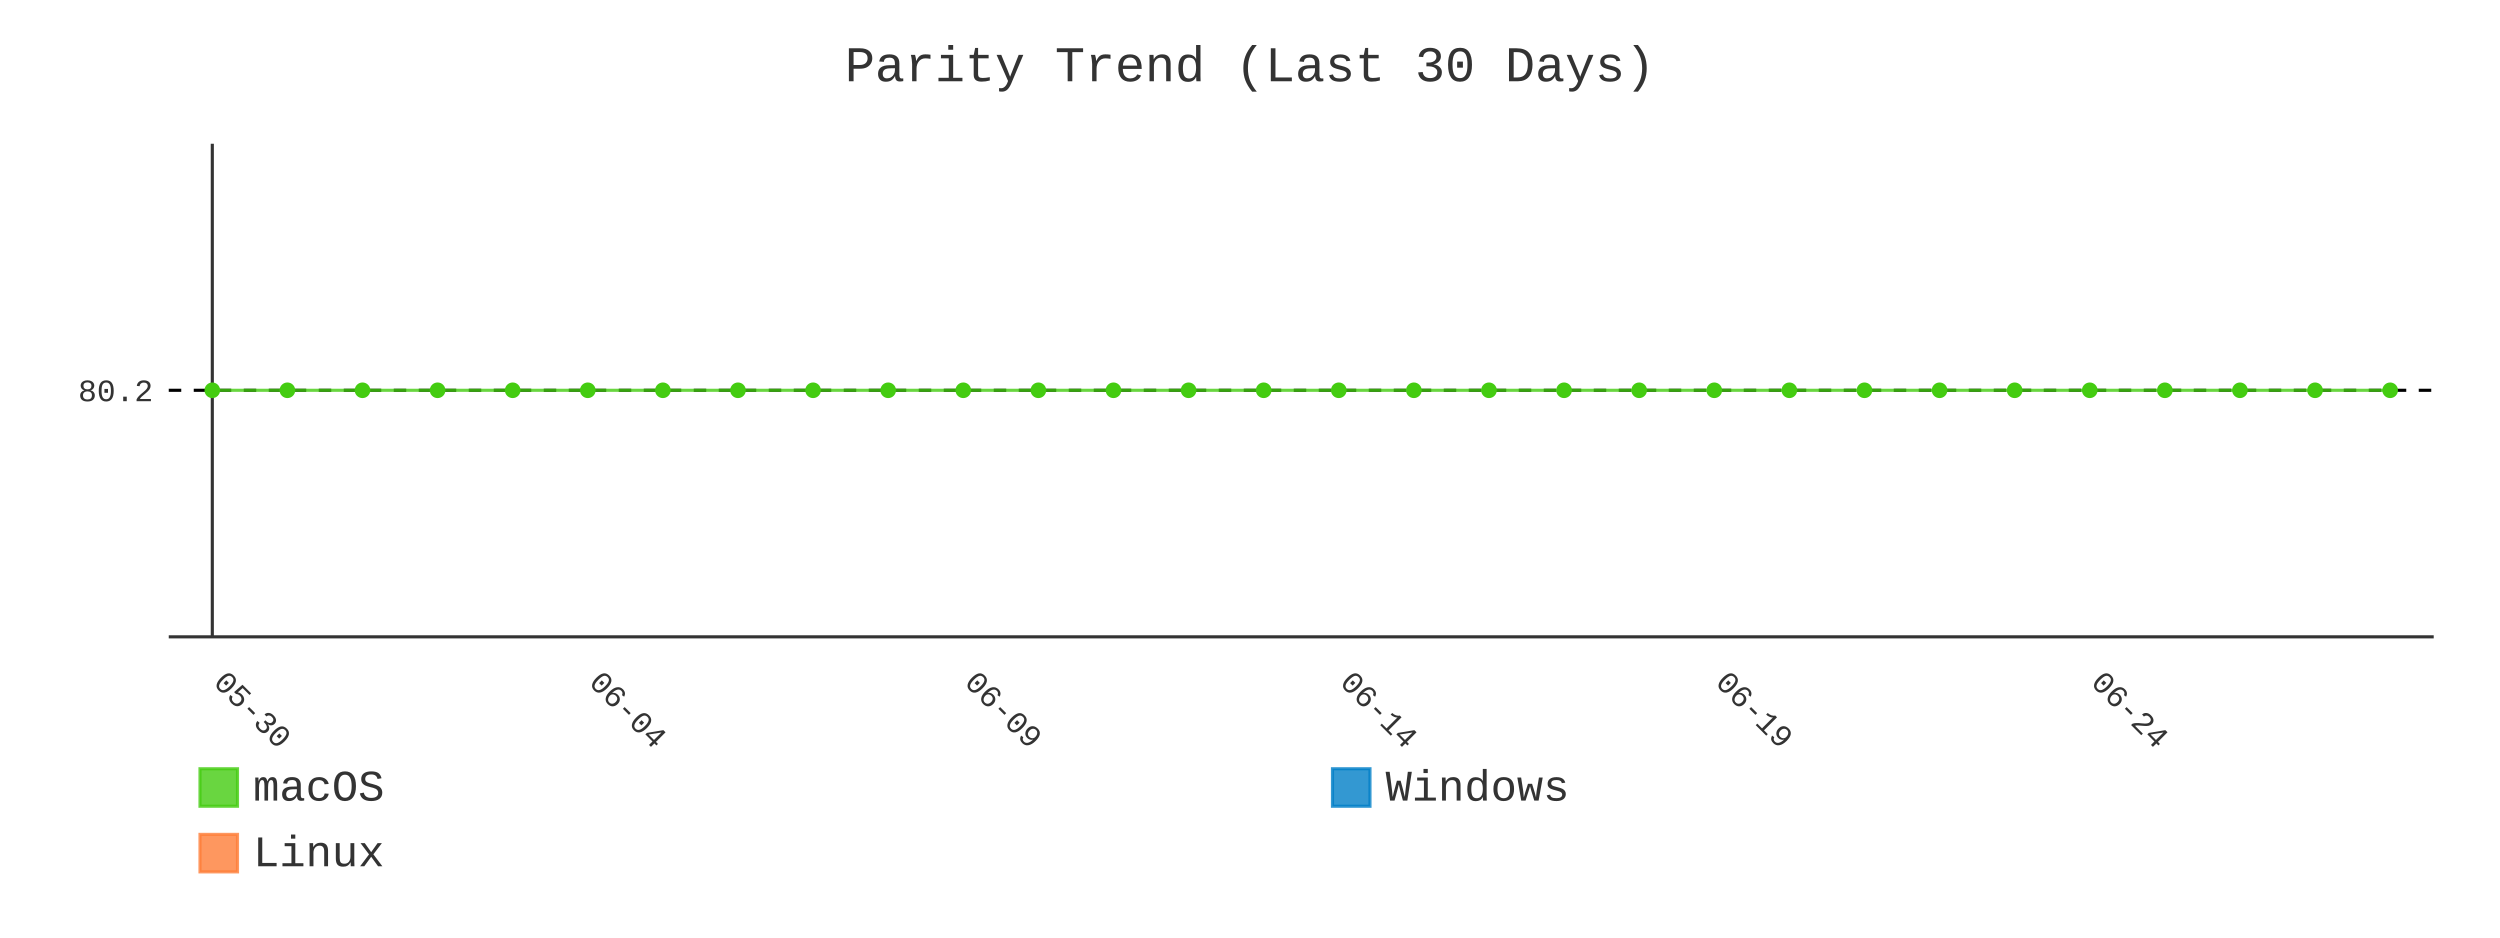
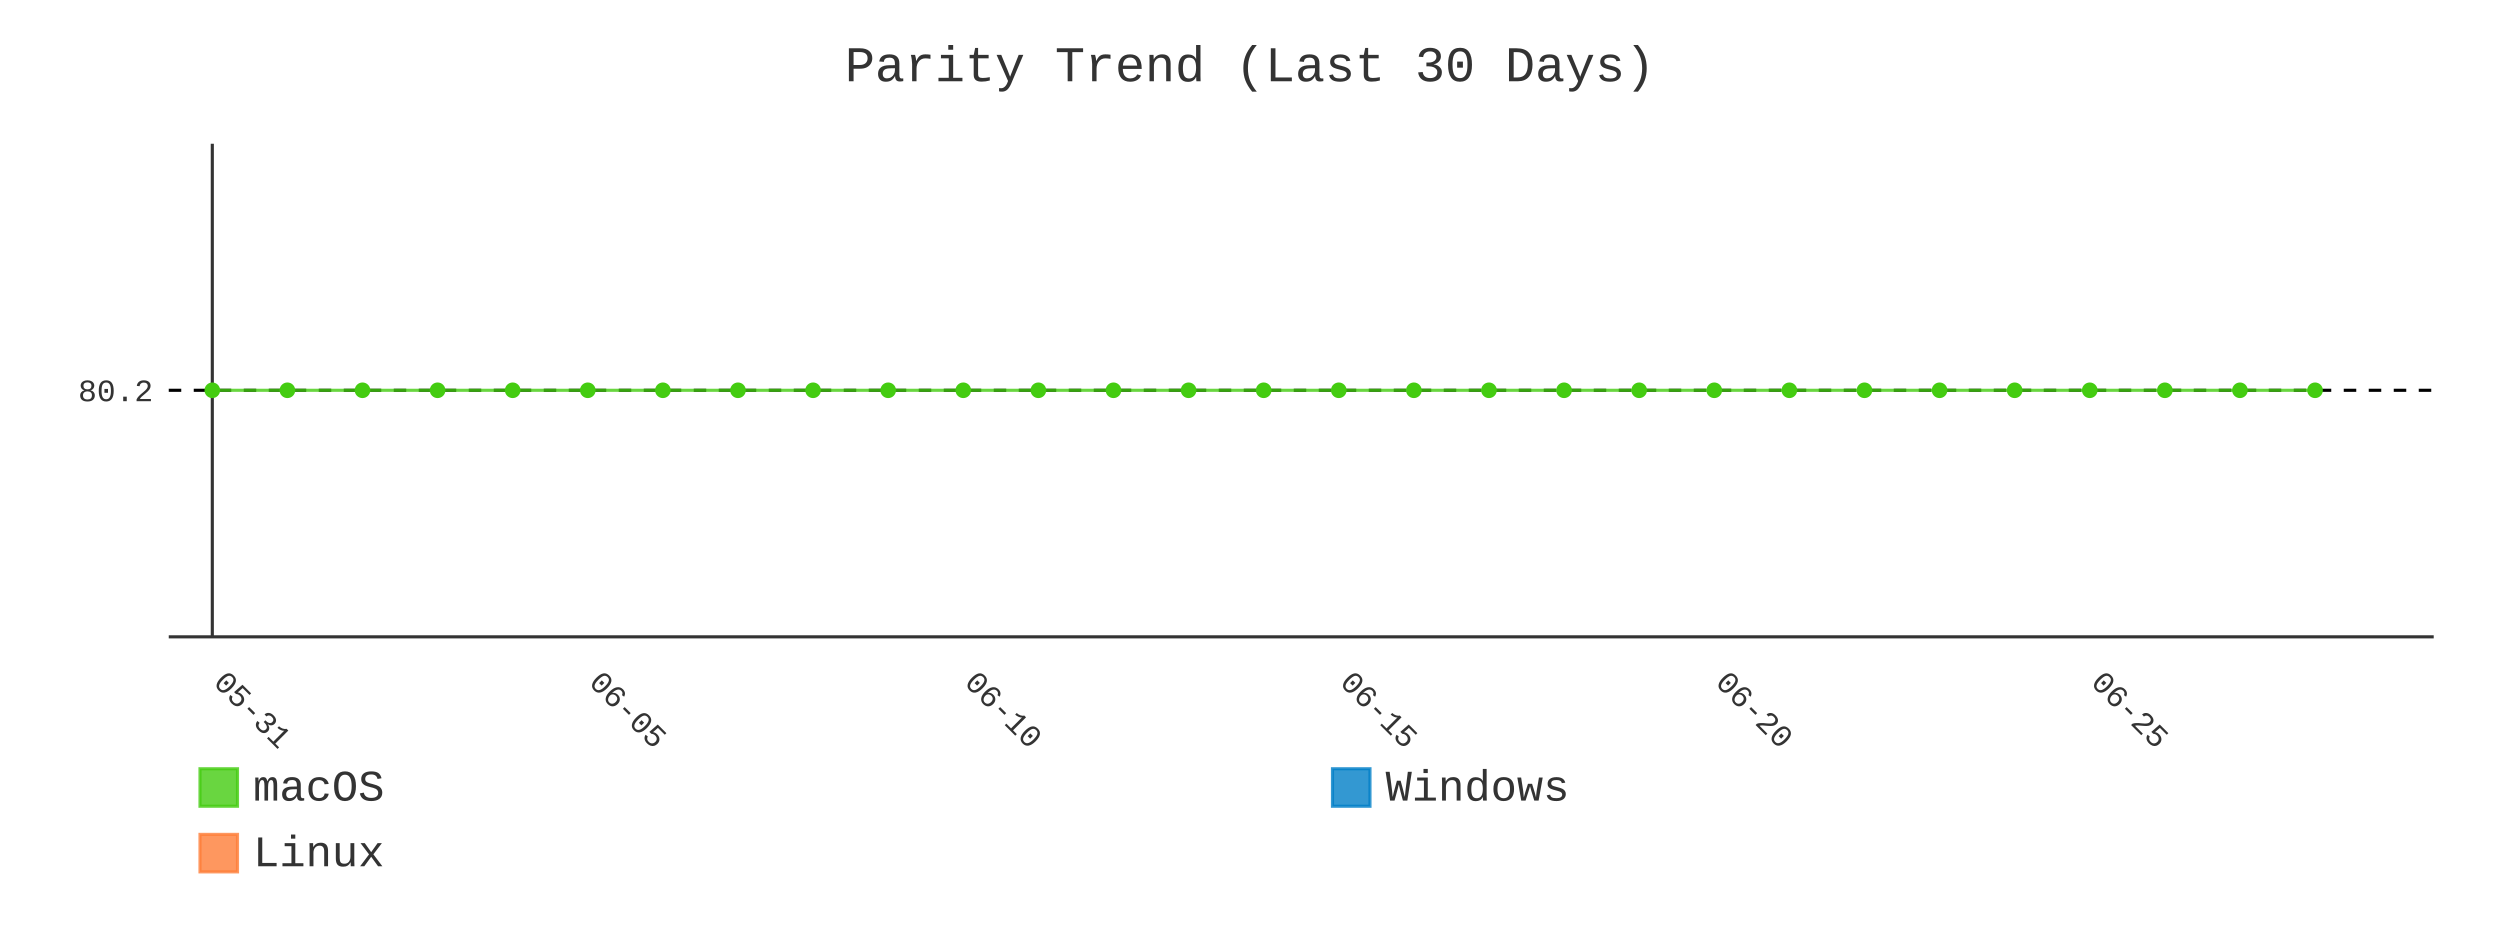
- <svg xmlns="http://www.w3.org/2000/svg" id="chart-578c1c10-a456-4487-8667-715e4d089635" class="pygal-chart" viewBox="0 0 800 300">
+ <svg xmlns="http://www.w3.org/2000/svg" id="chart-827e95f1-ca59-43e7-9bba-fde5e793ff51" class="pygal-chart" viewBox="0 0 800 300">
  <defs>
-     <style type="text/css">#chart-578c1c10-a456-4487-8667-715e4d089635{-webkit-user-select:none;-webkit-font-smoothing:antialiased;font-family:Consolas,"Liberation Mono",Menlo,Courier,monospace}#chart-578c1c10-a456-4487-8667-715e4d089635 .title{font-family:Consolas,"Liberation Mono",Menlo,Courier,monospace;font-size:16px}#chart-578c1c10-a456-4487-8667-715e4d089635 .legends .legend text{font-family:Consolas,"Liberation Mono",Menlo,Courier,monospace;font-size:14px}#chart-578c1c10-a456-4487-8667-715e4d089635 .axis text{font-family:Consolas,"Liberation Mono",Menlo,Courier,monospace;font-size:10px}#chart-578c1c10-a456-4487-8667-715e4d089635 .axis text.major{font-family:Consolas,"Liberation Mono",Menlo,Courier,monospace;font-size:10px}#chart-578c1c10-a456-4487-8667-715e4d089635 .text-overlay text.value{font-family:Consolas,"Liberation Mono",Menlo,Courier,monospace;font-size:16px}#chart-578c1c10-a456-4487-8667-715e4d089635 .text-overlay text.label{font-family:Consolas,"Liberation Mono",Menlo,Courier,monospace;font-size:10px}#chart-578c1c10-a456-4487-8667-715e4d089635 .tooltip{font-family:Consolas,"Liberation Mono",Menlo,Courier,monospace;font-size:14px}#chart-578c1c10-a456-4487-8667-715e4d089635 text.no_data{font-family:Consolas,"Liberation Mono",Menlo,Courier,monospace;font-size:64px}
- #chart-578c1c10-a456-4487-8667-715e4d089635{background-color:transparent}#chart-578c1c10-a456-4487-8667-715e4d089635 path,#chart-578c1c10-a456-4487-8667-715e4d089635 line,#chart-578c1c10-a456-4487-8667-715e4d089635 rect,#chart-578c1c10-a456-4487-8667-715e4d089635 circle{-webkit-transition:400ms;-moz-transition:400ms;transition:400ms}#chart-578c1c10-a456-4487-8667-715e4d089635 .graph &gt; .background{fill:transparent}#chart-578c1c10-a456-4487-8667-715e4d089635 .plot &gt; .background{fill:transparent}#chart-578c1c10-a456-4487-8667-715e4d089635 .graph{fill:#333}#chart-578c1c10-a456-4487-8667-715e4d089635 text.no_data{fill:#333}#chart-578c1c10-a456-4487-8667-715e4d089635 .title{fill:#333}#chart-578c1c10-a456-4487-8667-715e4d089635 .legends .legend text{fill:#333}#chart-578c1c10-a456-4487-8667-715e4d089635 .legends .legend:hover text{fill:#333}#chart-578c1c10-a456-4487-8667-715e4d089635 .axis .line{stroke:#333}#chart-578c1c10-a456-4487-8667-715e4d089635 .axis .guide.line{stroke:#666}#chart-578c1c10-a456-4487-8667-715e4d089635 .axis .major.line{stroke:#333}#chart-578c1c10-a456-4487-8667-715e4d089635 .axis text.major{fill:#333}#chart-578c1c10-a456-4487-8667-715e4d089635 .axis.y .guides:hover .guide.line,#chart-578c1c10-a456-4487-8667-715e4d089635 .line-graph .axis.x .guides:hover .guide.line,#chart-578c1c10-a456-4487-8667-715e4d089635 .stackedline-graph .axis.x .guides:hover .guide.line,#chart-578c1c10-a456-4487-8667-715e4d089635 .xy-graph .axis.x .guides:hover .guide.line{stroke:#333}#chart-578c1c10-a456-4487-8667-715e4d089635 .axis .guides:hover text{fill:#333}#chart-578c1c10-a456-4487-8667-715e4d089635 .reactive{fill-opacity:.8;stroke-opacity:.8;stroke-width:1}#chart-578c1c10-a456-4487-8667-715e4d089635 .ci{stroke:#333}#chart-578c1c10-a456-4487-8667-715e4d089635 .reactive.active,#chart-578c1c10-a456-4487-8667-715e4d089635 .active .reactive{fill-opacity:.9;stroke-opacity:.9;stroke-width:4}#chart-578c1c10-a456-4487-8667-715e4d089635 .ci .reactive.active{stroke-width:1.5}#chart-578c1c10-a456-4487-8667-715e4d089635 .series text{fill:#333}#chart-578c1c10-a456-4487-8667-715e4d089635 .tooltip rect{fill:transparent;stroke:#333;-webkit-transition:opacity 400ms;-moz-transition:opacity 400ms;transition:opacity 400ms}#chart-578c1c10-a456-4487-8667-715e4d089635 .tooltip .label{fill:#333}#chart-578c1c10-a456-4487-8667-715e4d089635 .tooltip .label{fill:#333}#chart-578c1c10-a456-4487-8667-715e4d089635 .tooltip .legend{font-size:.8em;fill:#666}#chart-578c1c10-a456-4487-8667-715e4d089635 .tooltip .x_label{font-size:.6em;fill:#333}#chart-578c1c10-a456-4487-8667-715e4d089635 .tooltip .xlink{font-size:.5em;text-decoration:underline}#chart-578c1c10-a456-4487-8667-715e4d089635 .tooltip .value{font-size:1.5em}#chart-578c1c10-a456-4487-8667-715e4d089635 .bound{font-size:.5em}#chart-578c1c10-a456-4487-8667-715e4d089635 .max-value{font-size:.75em;fill:#666}#chart-578c1c10-a456-4487-8667-715e4d089635 .map-element{fill:transparent;stroke:#666 !important}#chart-578c1c10-a456-4487-8667-715e4d089635 .map-element .reactive{fill-opacity:inherit;stroke-opacity:inherit}#chart-578c1c10-a456-4487-8667-715e4d089635 .color-0,#chart-578c1c10-a456-4487-8667-715e4d089635 .color-0 a:visited{stroke:#4c1;fill:#4c1}#chart-578c1c10-a456-4487-8667-715e4d089635 .color-1,#chart-578c1c10-a456-4487-8667-715e4d089635 .color-1 a:visited{stroke:#007ec6;fill:#007ec6}#chart-578c1c10-a456-4487-8667-715e4d089635 .color-2,#chart-578c1c10-a456-4487-8667-715e4d089635 .color-2 a:visited{stroke:#fe7d37;fill:#fe7d37}#chart-578c1c10-a456-4487-8667-715e4d089635 .text-overlay .color-0 text{fill:black}#chart-578c1c10-a456-4487-8667-715e4d089635 .text-overlay .color-1 text{fill:black}#chart-578c1c10-a456-4487-8667-715e4d089635 .text-overlay .color-2 text{fill:black}#chart-578c1c10-a456-4487-8667-715e4d089635 .series{stroke-width:2}#chart-578c1c10-a456-4487-8667-715e4d089635 .series.serie-0{stroke-width:2}#chart-578c1c10-a456-4487-8667-715e4d089635 .series.serie-1{stroke-width:2}#chart-578c1c10-a456-4487-8667-715e4d089635 .series.serie-2{stroke-width:2}
- #chart-578c1c10-a456-4487-8667-715e4d089635 text.no_data{text-anchor:middle}#chart-578c1c10-a456-4487-8667-715e4d089635 .guide.line{fill:none}#chart-578c1c10-a456-4487-8667-715e4d089635 .centered{text-anchor:middle}#chart-578c1c10-a456-4487-8667-715e4d089635 .title{text-anchor:middle}#chart-578c1c10-a456-4487-8667-715e4d089635 .legends .legend text{fill-opacity:1}#chart-578c1c10-a456-4487-8667-715e4d089635 .axis.x text{text-anchor:middle}#chart-578c1c10-a456-4487-8667-715e4d089635 .axis.x:not(.web) text[transform]{text-anchor:start}#chart-578c1c10-a456-4487-8667-715e4d089635 .axis.x:not(.web) text[transform].backwards{text-anchor:end}#chart-578c1c10-a456-4487-8667-715e4d089635 .axis.y text{text-anchor:end}#chart-578c1c10-a456-4487-8667-715e4d089635 .axis.y text[transform].backwards{text-anchor:start}#chart-578c1c10-a456-4487-8667-715e4d089635 .axis.y2 text{text-anchor:start}#chart-578c1c10-a456-4487-8667-715e4d089635 .axis.y2 text[transform].backwards{text-anchor:end}#chart-578c1c10-a456-4487-8667-715e4d089635 .axis .guide.line{stroke-dasharray:4,4;stroke:black}#chart-578c1c10-a456-4487-8667-715e4d089635 .axis .major.guide.line{stroke-dasharray:6,6;stroke:black}#chart-578c1c10-a456-4487-8667-715e4d089635 .horizontal .axis.y .guide.line,#chart-578c1c10-a456-4487-8667-715e4d089635 .horizontal .axis.y2 .guide.line,#chart-578c1c10-a456-4487-8667-715e4d089635 .vertical .axis.x .guide.line{opacity:0}#chart-578c1c10-a456-4487-8667-715e4d089635 .horizontal .axis.always_show .guide.line,#chart-578c1c10-a456-4487-8667-715e4d089635 .vertical .axis.always_show .guide.line{opacity:1 !important}#chart-578c1c10-a456-4487-8667-715e4d089635 .axis.y .guides:hover .guide.line,#chart-578c1c10-a456-4487-8667-715e4d089635 .axis.y2 .guides:hover .guide.line,#chart-578c1c10-a456-4487-8667-715e4d089635 .axis.x .guides:hover .guide.line{opacity:1}#chart-578c1c10-a456-4487-8667-715e4d089635 .axis .guides:hover text{opacity:1}#chart-578c1c10-a456-4487-8667-715e4d089635 .nofill{fill:none}#chart-578c1c10-a456-4487-8667-715e4d089635 .subtle-fill{fill-opacity:.2}#chart-578c1c10-a456-4487-8667-715e4d089635 .dot{stroke-width:1px;fill-opacity:1;stroke-opacity:1}#chart-578c1c10-a456-4487-8667-715e4d089635 .dot.active{stroke-width:5px}#chart-578c1c10-a456-4487-8667-715e4d089635 .dot.negative{fill:transparent}#chart-578c1c10-a456-4487-8667-715e4d089635 text,#chart-578c1c10-a456-4487-8667-715e4d089635 tspan{stroke:none !important}#chart-578c1c10-a456-4487-8667-715e4d089635 .series text.active{opacity:1}#chart-578c1c10-a456-4487-8667-715e4d089635 .tooltip rect{fill-opacity:.95;stroke-width:.5}#chart-578c1c10-a456-4487-8667-715e4d089635 .tooltip text{fill-opacity:1}#chart-578c1c10-a456-4487-8667-715e4d089635 .showable{visibility:hidden}#chart-578c1c10-a456-4487-8667-715e4d089635 .showable.shown{visibility:visible}#chart-578c1c10-a456-4487-8667-715e4d089635 .gauge-background{fill:rgba(229,229,229,1);stroke:none}#chart-578c1c10-a456-4487-8667-715e4d089635 .bg-lines{stroke:transparent;stroke-width:2px}</style>
+     <style type="text/css">#chart-827e95f1-ca59-43e7-9bba-fde5e793ff51{-webkit-user-select:none;-webkit-font-smoothing:antialiased;font-family:Consolas,"Liberation Mono",Menlo,Courier,monospace}#chart-827e95f1-ca59-43e7-9bba-fde5e793ff51 .title{font-family:Consolas,"Liberation Mono",Menlo,Courier,monospace;font-size:16px}#chart-827e95f1-ca59-43e7-9bba-fde5e793ff51 .legends .legend text{font-family:Consolas,"Liberation Mono",Menlo,Courier,monospace;font-size:14px}#chart-827e95f1-ca59-43e7-9bba-fde5e793ff51 .axis text{font-family:Consolas,"Liberation Mono",Menlo,Courier,monospace;font-size:10px}#chart-827e95f1-ca59-43e7-9bba-fde5e793ff51 .axis text.major{font-family:Consolas,"Liberation Mono",Menlo,Courier,monospace;font-size:10px}#chart-827e95f1-ca59-43e7-9bba-fde5e793ff51 .text-overlay text.value{font-family:Consolas,"Liberation Mono",Menlo,Courier,monospace;font-size:16px}#chart-827e95f1-ca59-43e7-9bba-fde5e793ff51 .text-overlay text.label{font-family:Consolas,"Liberation Mono",Menlo,Courier,monospace;font-size:10px}#chart-827e95f1-ca59-43e7-9bba-fde5e793ff51 .tooltip{font-family:Consolas,"Liberation Mono",Menlo,Courier,monospace;font-size:14px}#chart-827e95f1-ca59-43e7-9bba-fde5e793ff51 text.no_data{font-family:Consolas,"Liberation Mono",Menlo,Courier,monospace;font-size:64px}
+ #chart-827e95f1-ca59-43e7-9bba-fde5e793ff51{background-color:transparent}#chart-827e95f1-ca59-43e7-9bba-fde5e793ff51 path,#chart-827e95f1-ca59-43e7-9bba-fde5e793ff51 line,#chart-827e95f1-ca59-43e7-9bba-fde5e793ff51 rect,#chart-827e95f1-ca59-43e7-9bba-fde5e793ff51 circle{-webkit-transition:400ms;-moz-transition:400ms;transition:400ms}#chart-827e95f1-ca59-43e7-9bba-fde5e793ff51 .graph &gt; .background{fill:transparent}#chart-827e95f1-ca59-43e7-9bba-fde5e793ff51 .plot &gt; .background{fill:transparent}#chart-827e95f1-ca59-43e7-9bba-fde5e793ff51 .graph{fill:#333}#chart-827e95f1-ca59-43e7-9bba-fde5e793ff51 text.no_data{fill:#333}#chart-827e95f1-ca59-43e7-9bba-fde5e793ff51 .title{fill:#333}#chart-827e95f1-ca59-43e7-9bba-fde5e793ff51 .legends .legend text{fill:#333}#chart-827e95f1-ca59-43e7-9bba-fde5e793ff51 .legends .legend:hover text{fill:#333}#chart-827e95f1-ca59-43e7-9bba-fde5e793ff51 .axis .line{stroke:#333}#chart-827e95f1-ca59-43e7-9bba-fde5e793ff51 .axis .guide.line{stroke:#666}#chart-827e95f1-ca59-43e7-9bba-fde5e793ff51 .axis .major.line{stroke:#333}#chart-827e95f1-ca59-43e7-9bba-fde5e793ff51 .axis text.major{fill:#333}#chart-827e95f1-ca59-43e7-9bba-fde5e793ff51 .axis.y .guides:hover .guide.line,#chart-827e95f1-ca59-43e7-9bba-fde5e793ff51 .line-graph .axis.x .guides:hover .guide.line,#chart-827e95f1-ca59-43e7-9bba-fde5e793ff51 .stackedline-graph .axis.x .guides:hover .guide.line,#chart-827e95f1-ca59-43e7-9bba-fde5e793ff51 .xy-graph .axis.x .guides:hover .guide.line{stroke:#333}#chart-827e95f1-ca59-43e7-9bba-fde5e793ff51 .axis .guides:hover text{fill:#333}#chart-827e95f1-ca59-43e7-9bba-fde5e793ff51 .reactive{fill-opacity:.8;stroke-opacity:.8;stroke-width:1}#chart-827e95f1-ca59-43e7-9bba-fde5e793ff51 .ci{stroke:#333}#chart-827e95f1-ca59-43e7-9bba-fde5e793ff51 .reactive.active,#chart-827e95f1-ca59-43e7-9bba-fde5e793ff51 .active .reactive{fill-opacity:.9;stroke-opacity:.9;stroke-width:4}#chart-827e95f1-ca59-43e7-9bba-fde5e793ff51 .ci .reactive.active{stroke-width:1.5}#chart-827e95f1-ca59-43e7-9bba-fde5e793ff51 .series text{fill:#333}#chart-827e95f1-ca59-43e7-9bba-fde5e793ff51 .tooltip rect{fill:transparent;stroke:#333;-webkit-transition:opacity 400ms;-moz-transition:opacity 400ms;transition:opacity 400ms}#chart-827e95f1-ca59-43e7-9bba-fde5e793ff51 .tooltip .label{fill:#333}#chart-827e95f1-ca59-43e7-9bba-fde5e793ff51 .tooltip .label{fill:#333}#chart-827e95f1-ca59-43e7-9bba-fde5e793ff51 .tooltip .legend{font-size:.8em;fill:#666}#chart-827e95f1-ca59-43e7-9bba-fde5e793ff51 .tooltip .x_label{font-size:.6em;fill:#333}#chart-827e95f1-ca59-43e7-9bba-fde5e793ff51 .tooltip .xlink{font-size:.5em;text-decoration:underline}#chart-827e95f1-ca59-43e7-9bba-fde5e793ff51 .tooltip .value{font-size:1.5em}#chart-827e95f1-ca59-43e7-9bba-fde5e793ff51 .bound{font-size:.5em}#chart-827e95f1-ca59-43e7-9bba-fde5e793ff51 .max-value{font-size:.75em;fill:#666}#chart-827e95f1-ca59-43e7-9bba-fde5e793ff51 .map-element{fill:transparent;stroke:#666 !important}#chart-827e95f1-ca59-43e7-9bba-fde5e793ff51 .map-element .reactive{fill-opacity:inherit;stroke-opacity:inherit}#chart-827e95f1-ca59-43e7-9bba-fde5e793ff51 .color-0,#chart-827e95f1-ca59-43e7-9bba-fde5e793ff51 .color-0 a:visited{stroke:#4c1;fill:#4c1}#chart-827e95f1-ca59-43e7-9bba-fde5e793ff51 .color-1,#chart-827e95f1-ca59-43e7-9bba-fde5e793ff51 .color-1 a:visited{stroke:#007ec6;fill:#007ec6}#chart-827e95f1-ca59-43e7-9bba-fde5e793ff51 .color-2,#chart-827e95f1-ca59-43e7-9bba-fde5e793ff51 .color-2 a:visited{stroke:#fe7d37;fill:#fe7d37}#chart-827e95f1-ca59-43e7-9bba-fde5e793ff51 .text-overlay .color-0 text{fill:black}#chart-827e95f1-ca59-43e7-9bba-fde5e793ff51 .text-overlay .color-1 text{fill:black}#chart-827e95f1-ca59-43e7-9bba-fde5e793ff51 .text-overlay .color-2 text{fill:black}#chart-827e95f1-ca59-43e7-9bba-fde5e793ff51 .series{stroke-width:2}#chart-827e95f1-ca59-43e7-9bba-fde5e793ff51 .series.serie-0{stroke-width:2}#chart-827e95f1-ca59-43e7-9bba-fde5e793ff51 .series.serie-1{stroke-width:2}#chart-827e95f1-ca59-43e7-9bba-fde5e793ff51 .series.serie-2{stroke-width:2}
+ #chart-827e95f1-ca59-43e7-9bba-fde5e793ff51 text.no_data{text-anchor:middle}#chart-827e95f1-ca59-43e7-9bba-fde5e793ff51 .guide.line{fill:none}#chart-827e95f1-ca59-43e7-9bba-fde5e793ff51 .centered{text-anchor:middle}#chart-827e95f1-ca59-43e7-9bba-fde5e793ff51 .title{text-anchor:middle}#chart-827e95f1-ca59-43e7-9bba-fde5e793ff51 .legends .legend text{fill-opacity:1}#chart-827e95f1-ca59-43e7-9bba-fde5e793ff51 .axis.x text{text-anchor:middle}#chart-827e95f1-ca59-43e7-9bba-fde5e793ff51 .axis.x:not(.web) text[transform]{text-anchor:start}#chart-827e95f1-ca59-43e7-9bba-fde5e793ff51 .axis.x:not(.web) text[transform].backwards{text-anchor:end}#chart-827e95f1-ca59-43e7-9bba-fde5e793ff51 .axis.y text{text-anchor:end}#chart-827e95f1-ca59-43e7-9bba-fde5e793ff51 .axis.y text[transform].backwards{text-anchor:start}#chart-827e95f1-ca59-43e7-9bba-fde5e793ff51 .axis.y2 text{text-anchor:start}#chart-827e95f1-ca59-43e7-9bba-fde5e793ff51 .axis.y2 text[transform].backwards{text-anchor:end}#chart-827e95f1-ca59-43e7-9bba-fde5e793ff51 .axis .guide.line{stroke-dasharray:4,4;stroke:black}#chart-827e95f1-ca59-43e7-9bba-fde5e793ff51 .axis .major.guide.line{stroke-dasharray:6,6;stroke:black}#chart-827e95f1-ca59-43e7-9bba-fde5e793ff51 .horizontal .axis.y .guide.line,#chart-827e95f1-ca59-43e7-9bba-fde5e793ff51 .horizontal .axis.y2 .guide.line,#chart-827e95f1-ca59-43e7-9bba-fde5e793ff51 .vertical .axis.x .guide.line{opacity:0}#chart-827e95f1-ca59-43e7-9bba-fde5e793ff51 .horizontal .axis.always_show .guide.line,#chart-827e95f1-ca59-43e7-9bba-fde5e793ff51 .vertical .axis.always_show .guide.line{opacity:1 !important}#chart-827e95f1-ca59-43e7-9bba-fde5e793ff51 .axis.y .guides:hover .guide.line,#chart-827e95f1-ca59-43e7-9bba-fde5e793ff51 .axis.y2 .guides:hover .guide.line,#chart-827e95f1-ca59-43e7-9bba-fde5e793ff51 .axis.x .guides:hover .guide.line{opacity:1}#chart-827e95f1-ca59-43e7-9bba-fde5e793ff51 .axis .guides:hover text{opacity:1}#chart-827e95f1-ca59-43e7-9bba-fde5e793ff51 .nofill{fill:none}#chart-827e95f1-ca59-43e7-9bba-fde5e793ff51 .subtle-fill{fill-opacity:.2}#chart-827e95f1-ca59-43e7-9bba-fde5e793ff51 .dot{stroke-width:1px;fill-opacity:1;stroke-opacity:1}#chart-827e95f1-ca59-43e7-9bba-fde5e793ff51 .dot.active{stroke-width:5px}#chart-827e95f1-ca59-43e7-9bba-fde5e793ff51 .dot.negative{fill:transparent}#chart-827e95f1-ca59-43e7-9bba-fde5e793ff51 text,#chart-827e95f1-ca59-43e7-9bba-fde5e793ff51 tspan{stroke:none !important}#chart-827e95f1-ca59-43e7-9bba-fde5e793ff51 .series text.active{opacity:1}#chart-827e95f1-ca59-43e7-9bba-fde5e793ff51 .tooltip rect{fill-opacity:.95;stroke-width:.5}#chart-827e95f1-ca59-43e7-9bba-fde5e793ff51 .tooltip text{fill-opacity:1}#chart-827e95f1-ca59-43e7-9bba-fde5e793ff51 .showable{visibility:hidden}#chart-827e95f1-ca59-43e7-9bba-fde5e793ff51 .showable.shown{visibility:visible}#chart-827e95f1-ca59-43e7-9bba-fde5e793ff51 .gauge-background{fill:rgba(229,229,229,1);stroke:none}#chart-827e95f1-ca59-43e7-9bba-fde5e793ff51 .bg-lines{stroke:transparent;stroke-width:2px}</style>
  </defs>
  <g class="graph line-graph vertical">
    <rect x="0" y="0" width="800" height="300" class="background" />
    <g transform="translate(54, 46)" class="plot">
      <rect x="0" y="0" width="724.787" height="157.787" class="background" />
      <g class="axis y always_show">
        <path d="M0 157.787 h724.787" class="line" />
        <g class="guides">
          <path d="M0 78.893 h724.787" class="guide line" />
          <text x="-5" y="82.393" class="">80.2</text>
        </g>
      </g>
      <g class="axis x">
        <g class="guides">
          <path d="M13.938 0 v157.787" class="major line" />
-           <text x="13.938" y="172.787" class="major" transform="rotate(45 13.93821 172.7868)">05-30</text>
+           <text x="13.938" y="172.787" class="major" transform="rotate(45 13.93821 172.7868)">05-31</text>
        </g>
        <g class="guides">
          <path d="M134.095 0 v157.787" class="major guide line" />
-           <text x="134.095" y="172.787" class="major" transform="rotate(45 134.0952 172.7868)">06-04</text>
+           <text x="134.095" y="172.787" class="major" transform="rotate(45 134.0952 172.7868)">06-05</text>
        </g>
        <g class="guides">
          <path d="M254.252 0 v157.787" class="major guide line" />
-           <text x="254.252" y="172.787" class="major" transform="rotate(45 254.2521 172.7868)">06-09</text>
+           <text x="254.252" y="172.787" class="major" transform="rotate(45 254.2521 172.7868)">06-10</text>
        </g>
        <g class="guides">
          <path d="M374.409 0 v157.787" class="major guide line" />
-           <text x="374.409" y="172.787" class="major" transform="rotate(45 374.4091 172.7868)">06-14</text>
+           <text x="374.409" y="172.787" class="major" transform="rotate(45 374.4091 172.7868)">06-15</text>
        </g>
        <g class="guides">
          <path d="M494.566 0 v157.787" class="major guide line" />
-           <text x="494.566" y="172.787" class="major" transform="rotate(45 494.5661 172.7868)">06-19</text>
+           <text x="494.566" y="172.787" class="major" transform="rotate(45 494.5661 172.7868)">06-20</text>
        </g>
        <g class="guides">
          <path d="M614.723 0 v157.787" class="major guide line" />
-           <text x="614.723" y="172.787" class="major" transform="rotate(45 614.723 172.7868)">06-24</text>
+           <text x="614.723" y="172.787" class="major" transform="rotate(45 614.723 172.7868)">06-25</text>
        </g>
      </g>
      <g class="series serie-0 color-0">
-         <path d="M13.938 78.893 L37.97 78.893 62.001 78.893 86.032 78.893 110.064 78.893 134.095 78.893 158.127 78.893 182.158 78.893 206.189 78.893 230.221 78.893 254.252 78.893 278.284 78.893 302.315 78.893 326.346 78.893 350.378 78.893 374.409 78.893 398.44 78.893 422.472 78.893 446.503 78.893 470.535 78.893 494.566 78.893 518.597 78.893 542.629 78.893 566.66 78.893 590.692 78.893 614.723 78.893 638.754 78.893 662.786 78.893 686.817 78.893 710.849 78.893" class="line reactive nofill" />
+         <path d="M13.938 78.893 L37.97 78.893 62.001 78.893 86.032 78.893 110.064 78.893 134.095 78.893 158.127 78.893 182.158 78.893 206.189 78.893 230.221 78.893 254.252 78.893 278.284 78.893 302.315 78.893 326.346 78.893 350.378 78.893 374.409 78.893 398.44 78.893 422.472 78.893 446.503 78.893 470.535 78.893 494.566 78.893 518.597 78.893 542.629 78.893 566.66 78.893 590.692 78.893 614.723 78.893 638.754 78.893 662.786 78.893 686.817 78.893" class="line reactive nofill" />
      </g>
      <g class="series serie-1 color-1" />
      <g class="series serie-2 color-2" />
    </g>
    <g class="titles">
      <text x="400.0" y="26" class="title plot_title">Parity Trend (Last 30 Days)</text>
    </g>
    <g transform="translate(54, 46)" class="plot overlay">
      <g class="series serie-0 color-0">
        <g class="dots">
          <circle cx="13.938" cy="78.893" r="2" class="dot reactive tooltip-trigger" />
        </g>
        <g class="dots">
          <circle cx="37.97" cy="78.893" r="2" class="dot reactive tooltip-trigger" />
        </g>
        <g class="dots">
          <circle cx="62.001" cy="78.893" r="2" class="dot reactive tooltip-trigger" />
        </g>
        <g class="dots">
          <circle cx="86.032" cy="78.893" r="2" class="dot reactive tooltip-trigger" />
        </g>
        <g class="dots">
          <circle cx="110.064" cy="78.893" r="2" class="dot reactive tooltip-trigger" />
        </g>
        <g class="dots">
          <circle cx="134.095" cy="78.893" r="2" class="dot reactive tooltip-trigger" />
        </g>
        <g class="dots">
          <circle cx="158.127" cy="78.893" r="2" class="dot reactive tooltip-trigger" />
        </g>
        <g class="dots">
          <circle cx="182.158" cy="78.893" r="2" class="dot reactive tooltip-trigger" />
        </g>
        <g class="dots">
          <circle cx="206.189" cy="78.893" r="2" class="dot reactive tooltip-trigger" />
        </g>
        <g class="dots">
          <circle cx="230.221" cy="78.893" r="2" class="dot reactive tooltip-trigger" />
        </g>
        <g class="dots">
          <circle cx="254.252" cy="78.893" r="2" class="dot reactive tooltip-trigger" />
        </g>
        <g class="dots">
          <circle cx="278.284" cy="78.893" r="2" class="dot reactive tooltip-trigger" />
        </g>
        <g class="dots">
          <circle cx="302.315" cy="78.893" r="2" class="dot reactive tooltip-trigger" />
        </g>
        <g class="dots">
          <circle cx="326.346" cy="78.893" r="2" class="dot reactive tooltip-trigger" />
        </g>
        <g class="dots">
          <circle cx="350.378" cy="78.893" r="2" class="dot reactive tooltip-trigger" />
        </g>
        <g class="dots">
          <circle cx="374.409" cy="78.893" r="2" class="dot reactive tooltip-trigger" />
        </g>
        <g class="dots">
          <circle cx="398.44" cy="78.893" r="2" class="dot reactive tooltip-trigger" />
        </g>
        <g class="dots">
          <circle cx="422.472" cy="78.893" r="2" class="dot reactive tooltip-trigger" />
        </g>
        <g class="dots">
          <circle cx="446.503" cy="78.893" r="2" class="dot reactive tooltip-trigger" />
        </g>
        <g class="dots">
          <circle cx="470.535" cy="78.893" r="2" class="dot reactive tooltip-trigger" />
        </g>
        <g class="dots">
          <circle cx="494.566" cy="78.893" r="2" class="dot reactive tooltip-trigger" />
        </g>
        <g class="dots">
          <circle cx="518.597" cy="78.893" r="2" class="dot reactive tooltip-trigger" />
        </g>
        <g class="dots">
          <circle cx="542.629" cy="78.893" r="2" class="dot reactive tooltip-trigger" />
        </g>
        <g class="dots">
          <circle cx="566.66" cy="78.893" r="2" class="dot reactive tooltip-trigger" />
        </g>
        <g class="dots">
          <circle cx="590.692" cy="78.893" r="2" class="dot reactive tooltip-trigger" />
        </g>
        <g class="dots">
          <circle cx="614.723" cy="78.893" r="2" class="dot reactive tooltip-trigger" />
        </g>
        <g class="dots">
          <circle cx="638.754" cy="78.893" r="2" class="dot reactive tooltip-trigger" />
        </g>
        <g class="dots">
          <circle cx="662.786" cy="78.893" r="2" class="dot reactive tooltip-trigger" />
        </g>
        <g class="dots">
          <circle cx="686.817" cy="78.893" r="2" class="dot reactive tooltip-trigger" />
        </g>
-         <g class="dots">
-           <circle cx="710.849" cy="78.893" r="2" class="dot reactive tooltip-trigger" />
-         </g>
      </g>
      <g class="series serie-1 color-1" />
      <g class="series serie-2 color-2" />
    </g>
    <g transform="translate(54, 46)" class="plot text-overlay">
      <g class="series serie-0 color-0" />
      <g class="series serie-1 color-1" />
      <g class="series serie-2 color-2" />
    </g>
    <g transform="translate(54, 46)" class="plot tooltip-overlay">
      <g transform="translate(0 0)" style="opacity: 0" class="tooltip">
        <rect rx="0" ry="0" width="0" height="0" class="tooltip-box" />
        <g class="text" />
      </g>
    </g>
    <g transform="translate(64, 245)" class="legends">
      <g id="activate-serie-0" class="legend reactive activate-serie">
        <rect x="0.0" y="1.0" width="12" height="12" class="color-0 reactive" />
        <text x="17.0" y="11.2">macOS</text>
      </g>
      <g id="activate-serie-1" class="legend reactive activate-serie">
        <rect x="362.393" y="1.0" width="12" height="12" class="color-1 reactive" />
        <text x="379.393" y="11.2">Windows</text>
      </g>
      <g id="activate-serie-2" class="legend reactive activate-serie">
        <rect x="0.0" y="22.0" width="12" height="12" class="color-2 reactive" />
        <text x="17.0" y="32.2">Linux</text>
      </g>
    </g>
  </g>
</svg>
